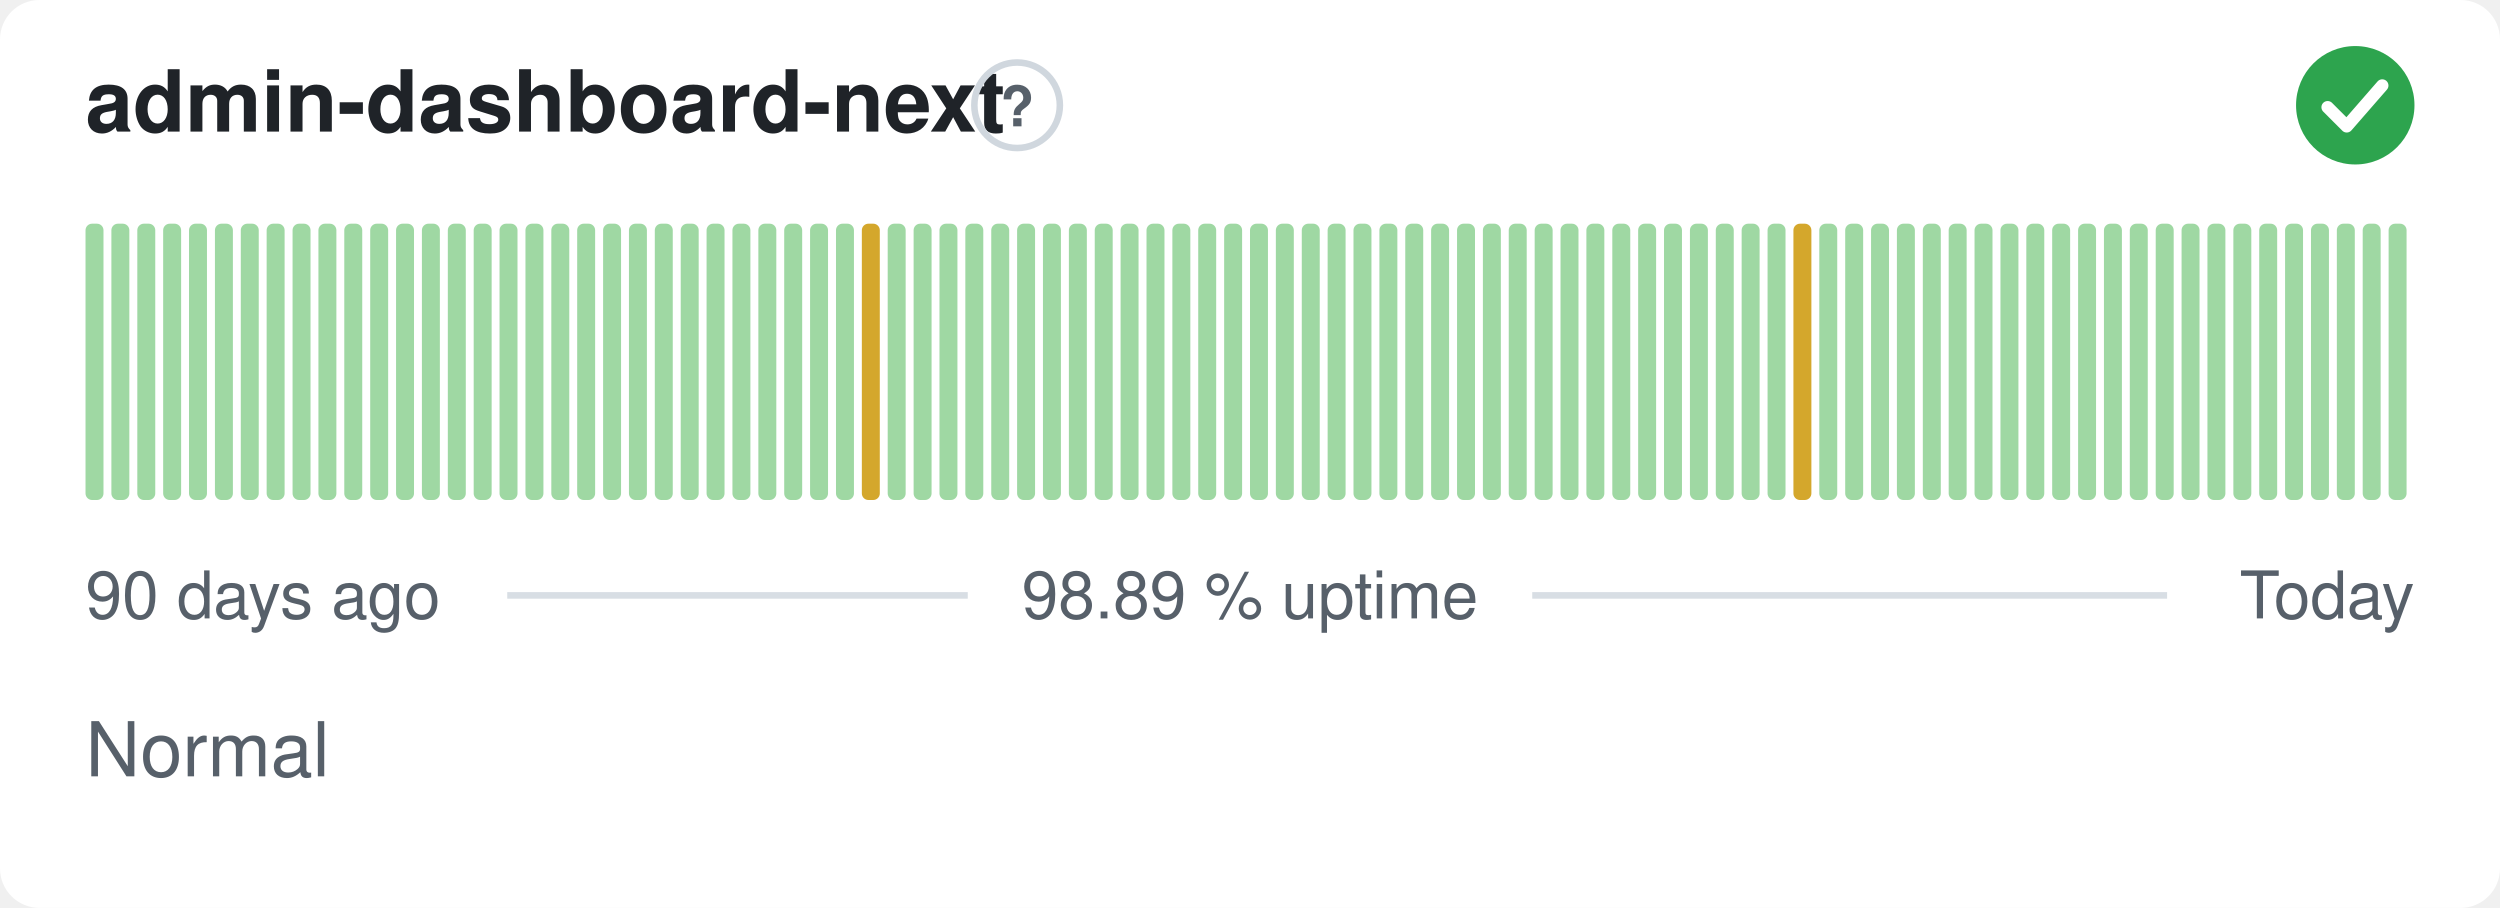
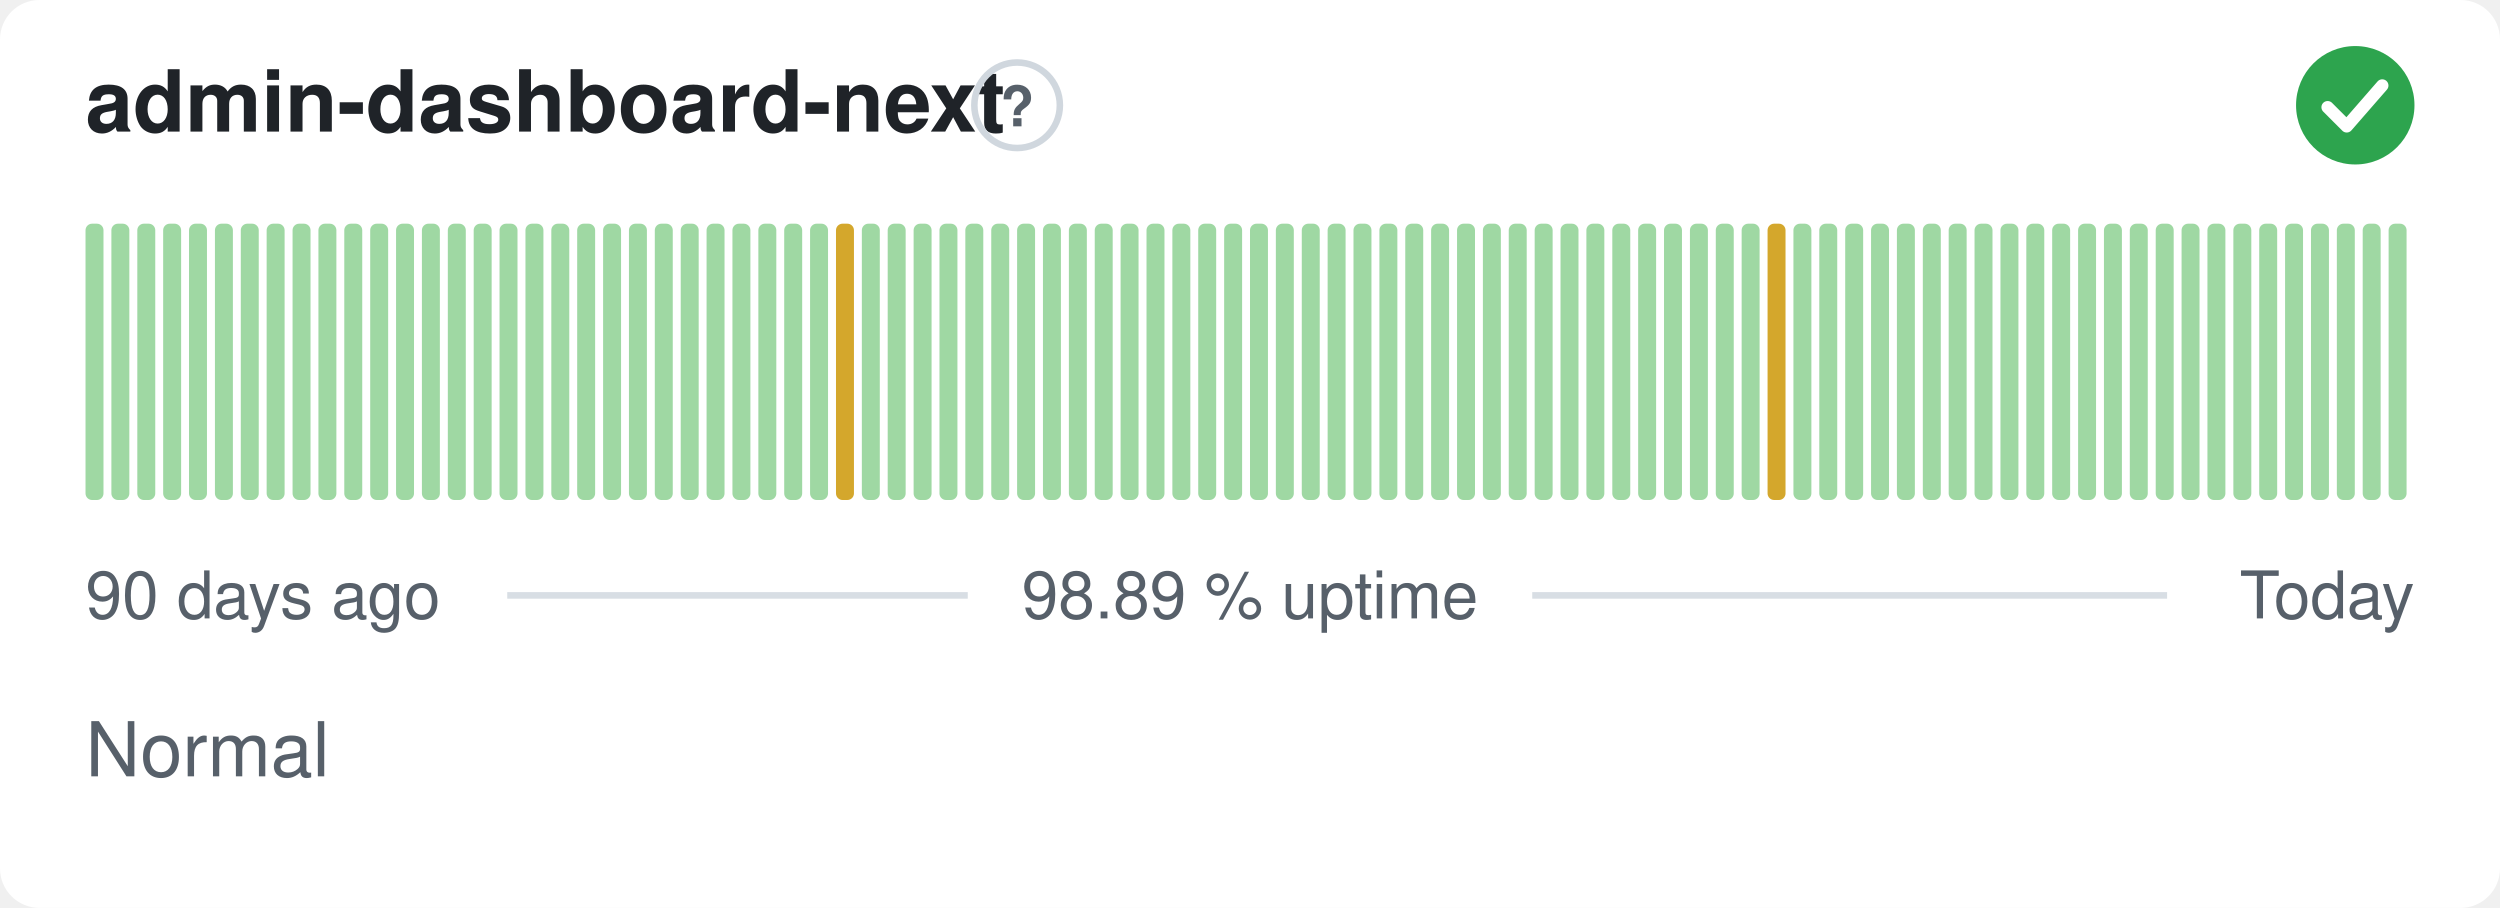
<svg xmlns="http://www.w3.org/2000/svg" width="380" height="138" viewBox="0 0 380 138" role="img" aria-label="admin-dashboard-next: Normal, 98.89 % uptime over the last 90 days" font-family="-apple-system,BlinkMacSystemFont,'Segoe UI',Helvetica,Arial,sans-serif">
  <style>
    @media (prefers-color-scheme: dark) {
      .bg { fill: #0d1117 }
      .title { fill: #e6edf3 }
      .muted { fill: #8b949e }
      .hint { stroke: #30363d }
      .rule { stroke: #30363d }
      .nodata { fill: #21262d }
    }
  </style>
  <rect class="bg" width="380" height="138" rx="6" fill="#ffffff" />
  <text class="title" x="13" y="20" font-size="13" font-weight="600" fill="#1f2328">admin-dashboard-next</text>
  <circle class="hint" cx="154.6" cy="16" r="6.5" fill="none" stroke="#d0d7de" stroke-width="1" />
  <text class="muted" x="154.6" y="19.2" text-anchor="middle" font-size="8.5" font-weight="700" fill="#57606a">?</text>
  <circle cx="358" cy="16" r="9" fill="#2da44e" />
  <path d="M353.80 16.30l2.90 2.90 5.40 -6.20" fill="none" stroke="#fff" stroke-width="1.89" stroke-linecap="round" stroke-linejoin="round" />
  <rect x="13.00" y="34.00" width="2.73" height="42.00" rx="1" fill="#9fd8a3" />
  <rect x="16.93" y="34.00" width="2.73" height="42.00" rx="1" fill="#9fd8a3" />
  <rect x="20.87" y="34.00" width="2.73" height="42.00" rx="1" fill="#9fd8a3" />
  <rect x="24.80" y="34.00" width="2.73" height="42.00" rx="1" fill="#9fd8a3" />
  <rect x="28.73" y="34.00" width="2.73" height="42.00" rx="1" fill="#9fd8a3" />
  <rect x="32.67" y="34.00" width="2.73" height="42.00" rx="1" fill="#9fd8a3" />
  <rect x="36.60" y="34.00" width="2.73" height="42.00" rx="1" fill="#9fd8a3" />
  <rect x="40.53" y="34.00" width="2.73" height="42.00" rx="1" fill="#9fd8a3" />
  <rect x="44.47" y="34.00" width="2.73" height="42.00" rx="1" fill="#9fd8a3" />
  <rect x="48.40" y="34.00" width="2.73" height="42.00" rx="1" fill="#9fd8a3" />
  <rect x="52.33" y="34.00" width="2.73" height="42.00" rx="1" fill="#9fd8a3" />
  <rect x="56.27" y="34.00" width="2.73" height="42.00" rx="1" fill="#9fd8a3" />
  <rect x="60.20" y="34.00" width="2.73" height="42.00" rx="1" fill="#9fd8a3" />
  <rect x="64.13" y="34.00" width="2.73" height="42.00" rx="1" fill="#9fd8a3" />
  <rect x="68.07" y="34.00" width="2.73" height="42.00" rx="1" fill="#9fd8a3" />
  <rect x="72.00" y="34.00" width="2.73" height="42.00" rx="1" fill="#9fd8a3" />
  <rect x="75.93" y="34.00" width="2.73" height="42.00" rx="1" fill="#9fd8a3" />
  <rect x="79.87" y="34.00" width="2.73" height="42.00" rx="1" fill="#9fd8a3" />
  <rect x="83.80" y="34.00" width="2.73" height="42.00" rx="1" fill="#9fd8a3" />
  <rect x="87.73" y="34.00" width="2.73" height="42.00" rx="1" fill="#9fd8a3" />
  <rect x="91.67" y="34.00" width="2.73" height="42.00" rx="1" fill="#9fd8a3" />
  <rect x="95.60" y="34.00" width="2.73" height="42.00" rx="1" fill="#9fd8a3" />
  <rect x="99.53" y="34.00" width="2.73" height="42.00" rx="1" fill="#9fd8a3" />
  <rect x="103.47" y="34.00" width="2.73" height="42.00" rx="1" fill="#9fd8a3" />
  <rect x="107.40" y="34.00" width="2.73" height="42.00" rx="1" fill="#9fd8a3" />
  <rect x="111.33" y="34.00" width="2.73" height="42.00" rx="1" fill="#9fd8a3" />
  <rect x="115.27" y="34.00" width="2.73" height="42.00" rx="1" fill="#9fd8a3" />
  <rect x="119.20" y="34.00" width="2.73" height="42.00" rx="1" fill="#9fd8a3" />
  <rect x="123.13" y="34.00" width="2.73" height="42.00" rx="1" fill="#9fd8a3" />
-   <rect x="127.07" y="34.00" width="2.73" height="42.00" rx="1" fill="#9fd8a3" />
-   <rect x="131.00" y="34.00" width="2.73" height="42.00" rx="1" fill="#d4a72c" />
+   <rect x="127.07" y="34.00" width="2.73" height="42.00" rx="1" fill="#d4a72c" />
+   <rect x="131.00" y="34.00" width="2.73" height="42.00" rx="1" fill="#9fd8a3" />
  <rect x="134.93" y="34.00" width="2.73" height="42.00" rx="1" fill="#9fd8a3" />
  <rect x="138.87" y="34.00" width="2.73" height="42.00" rx="1" fill="#9fd8a3" />
  <rect x="142.80" y="34.00" width="2.73" height="42.00" rx="1" fill="#9fd8a3" />
  <rect x="146.73" y="34.00" width="2.73" height="42.00" rx="1" fill="#9fd8a3" />
  <rect x="150.67" y="34.00" width="2.73" height="42.00" rx="1" fill="#9fd8a3" />
  <rect x="154.60" y="34.00" width="2.73" height="42.00" rx="1" fill="#9fd8a3" />
  <rect x="158.53" y="34.00" width="2.73" height="42.00" rx="1" fill="#9fd8a3" />
  <rect x="162.47" y="34.00" width="2.73" height="42.00" rx="1" fill="#9fd8a3" />
  <rect x="166.40" y="34.00" width="2.73" height="42.00" rx="1" fill="#9fd8a3" />
  <rect x="170.33" y="34.00" width="2.73" height="42.00" rx="1" fill="#9fd8a3" />
  <rect x="174.27" y="34.00" width="2.73" height="42.00" rx="1" fill="#9fd8a3" />
  <rect x="178.20" y="34.00" width="2.73" height="42.00" rx="1" fill="#9fd8a3" />
  <rect x="182.13" y="34.00" width="2.73" height="42.00" rx="1" fill="#9fd8a3" />
  <rect x="186.07" y="34.00" width="2.73" height="42.00" rx="1" fill="#9fd8a3" />
  <rect x="190.00" y="34.00" width="2.73" height="42.00" rx="1" fill="#9fd8a3" />
  <rect x="193.93" y="34.00" width="2.73" height="42.00" rx="1" fill="#9fd8a3" />
  <rect x="197.87" y="34.00" width="2.73" height="42.00" rx="1" fill="#9fd8a3" />
  <rect x="201.80" y="34.00" width="2.73" height="42.00" rx="1" fill="#9fd8a3" />
  <rect x="205.73" y="34.00" width="2.73" height="42.00" rx="1" fill="#9fd8a3" />
  <rect x="209.67" y="34.00" width="2.73" height="42.00" rx="1" fill="#9fd8a3" />
  <rect x="213.60" y="34.00" width="2.73" height="42.00" rx="1" fill="#9fd8a3" />
  <rect x="217.53" y="34.00" width="2.73" height="42.00" rx="1" fill="#9fd8a3" />
  <rect x="221.47" y="34.00" width="2.73" height="42.00" rx="1" fill="#9fd8a3" />
  <rect x="225.40" y="34.00" width="2.73" height="42.00" rx="1" fill="#9fd8a3" />
  <rect x="229.33" y="34.00" width="2.73" height="42.00" rx="1" fill="#9fd8a3" />
  <rect x="233.27" y="34.00" width="2.73" height="42.00" rx="1" fill="#9fd8a3" />
  <rect x="237.20" y="34.00" width="2.73" height="42.00" rx="1" fill="#9fd8a3" />
  <rect x="241.13" y="34.00" width="2.73" height="42.00" rx="1" fill="#9fd8a3" />
  <rect x="245.07" y="34.00" width="2.73" height="42.00" rx="1" fill="#9fd8a3" />
  <rect x="249.00" y="34.00" width="2.73" height="42.00" rx="1" fill="#9fd8a3" />
  <rect x="252.93" y="34.00" width="2.73" height="42.00" rx="1" fill="#9fd8a3" />
  <rect x="256.87" y="34.00" width="2.73" height="42.00" rx="1" fill="#9fd8a3" />
  <rect x="260.80" y="34.00" width="2.73" height="42.00" rx="1" fill="#9fd8a3" />
  <rect x="264.73" y="34.00" width="2.73" height="42.00" rx="1" fill="#9fd8a3" />
-   <rect x="268.67" y="34.00" width="2.73" height="42.00" rx="1" fill="#9fd8a3" />
-   <rect x="272.60" y="34.00" width="2.73" height="42.00" rx="1" fill="#d4a72c" />
+   <rect x="268.67" y="34.00" width="2.73" height="42.00" rx="1" fill="#d4a72c" />
+   <rect x="272.60" y="34.00" width="2.73" height="42.00" rx="1" fill="#9fd8a3" />
  <rect x="276.53" y="34.00" width="2.73" height="42.00" rx="1" fill="#9fd8a3" />
  <rect x="280.47" y="34.00" width="2.73" height="42.00" rx="1" fill="#9fd8a3" />
  <rect x="284.40" y="34.00" width="2.73" height="42.00" rx="1" fill="#9fd8a3" />
  <rect x="288.33" y="34.00" width="2.73" height="42.00" rx="1" fill="#9fd8a3" />
  <rect x="292.27" y="34.00" width="2.73" height="42.00" rx="1" fill="#9fd8a3" />
  <rect x="296.20" y="34.00" width="2.73" height="42.00" rx="1" fill="#9fd8a3" />
  <rect x="300.13" y="34.00" width="2.73" height="42.00" rx="1" fill="#9fd8a3" />
  <rect x="304.07" y="34.00" width="2.73" height="42.00" rx="1" fill="#9fd8a3" />
  <rect x="308.00" y="34.00" width="2.73" height="42.00" rx="1" fill="#9fd8a3" />
  <rect x="311.93" y="34.00" width="2.73" height="42.00" rx="1" fill="#9fd8a3" />
  <rect x="315.87" y="34.00" width="2.73" height="42.00" rx="1" fill="#9fd8a3" />
  <rect x="319.80" y="34.00" width="2.73" height="42.00" rx="1" fill="#9fd8a3" />
  <rect x="323.73" y="34.00" width="2.73" height="42.00" rx="1" fill="#9fd8a3" />
  <rect x="327.67" y="34.00" width="2.73" height="42.00" rx="1" fill="#9fd8a3" />
  <rect x="331.60" y="34.00" width="2.73" height="42.00" rx="1" fill="#9fd8a3" />
  <rect x="335.53" y="34.00" width="2.73" height="42.00" rx="1" fill="#9fd8a3" />
  <rect x="339.47" y="34.00" width="2.73" height="42.00" rx="1" fill="#9fd8a3" />
  <rect x="343.40" y="34.00" width="2.73" height="42.00" rx="1" fill="#9fd8a3" />
  <rect x="347.33" y="34.00" width="2.73" height="42.00" rx="1" fill="#9fd8a3" />
  <rect x="351.27" y="34.00" width="2.73" height="42.00" rx="1" fill="#9fd8a3" />
  <rect x="355.20" y="34.00" width="2.73" height="42.00" rx="1" fill="#9fd8a3" />
  <rect x="359.13" y="34.00" width="2.73" height="42.00" rx="1" fill="#9fd8a3" />
  <rect x="363.07" y="34.00" width="2.73" height="42.00" rx="1" fill="#9fd8a3" />
  <text class="muted" x="13" y="94" font-size="10" fill="#57606a">90 days ago</text>
  <text class="muted" x="190" y="94" text-anchor="middle" font-size="10" fill="#57606a">98.89 % uptime</text>
  <text class="muted" x="367" y="94" text-anchor="end" font-size="10" fill="#57606a">Today</text>
  <line class="rule" x1="77.1" y1="90.5" x2="147.1" y2="90.5" stroke="#d8dee4" stroke-width="1" />
  <line class="rule" x1="232.9" y1="90.5" x2="329.4" y2="90.5" stroke="#d8dee4" stroke-width="1" />
  <text class="muted" x="13" y="118" font-size="11.5" fill="#57606a">Normal</text>
</svg>
